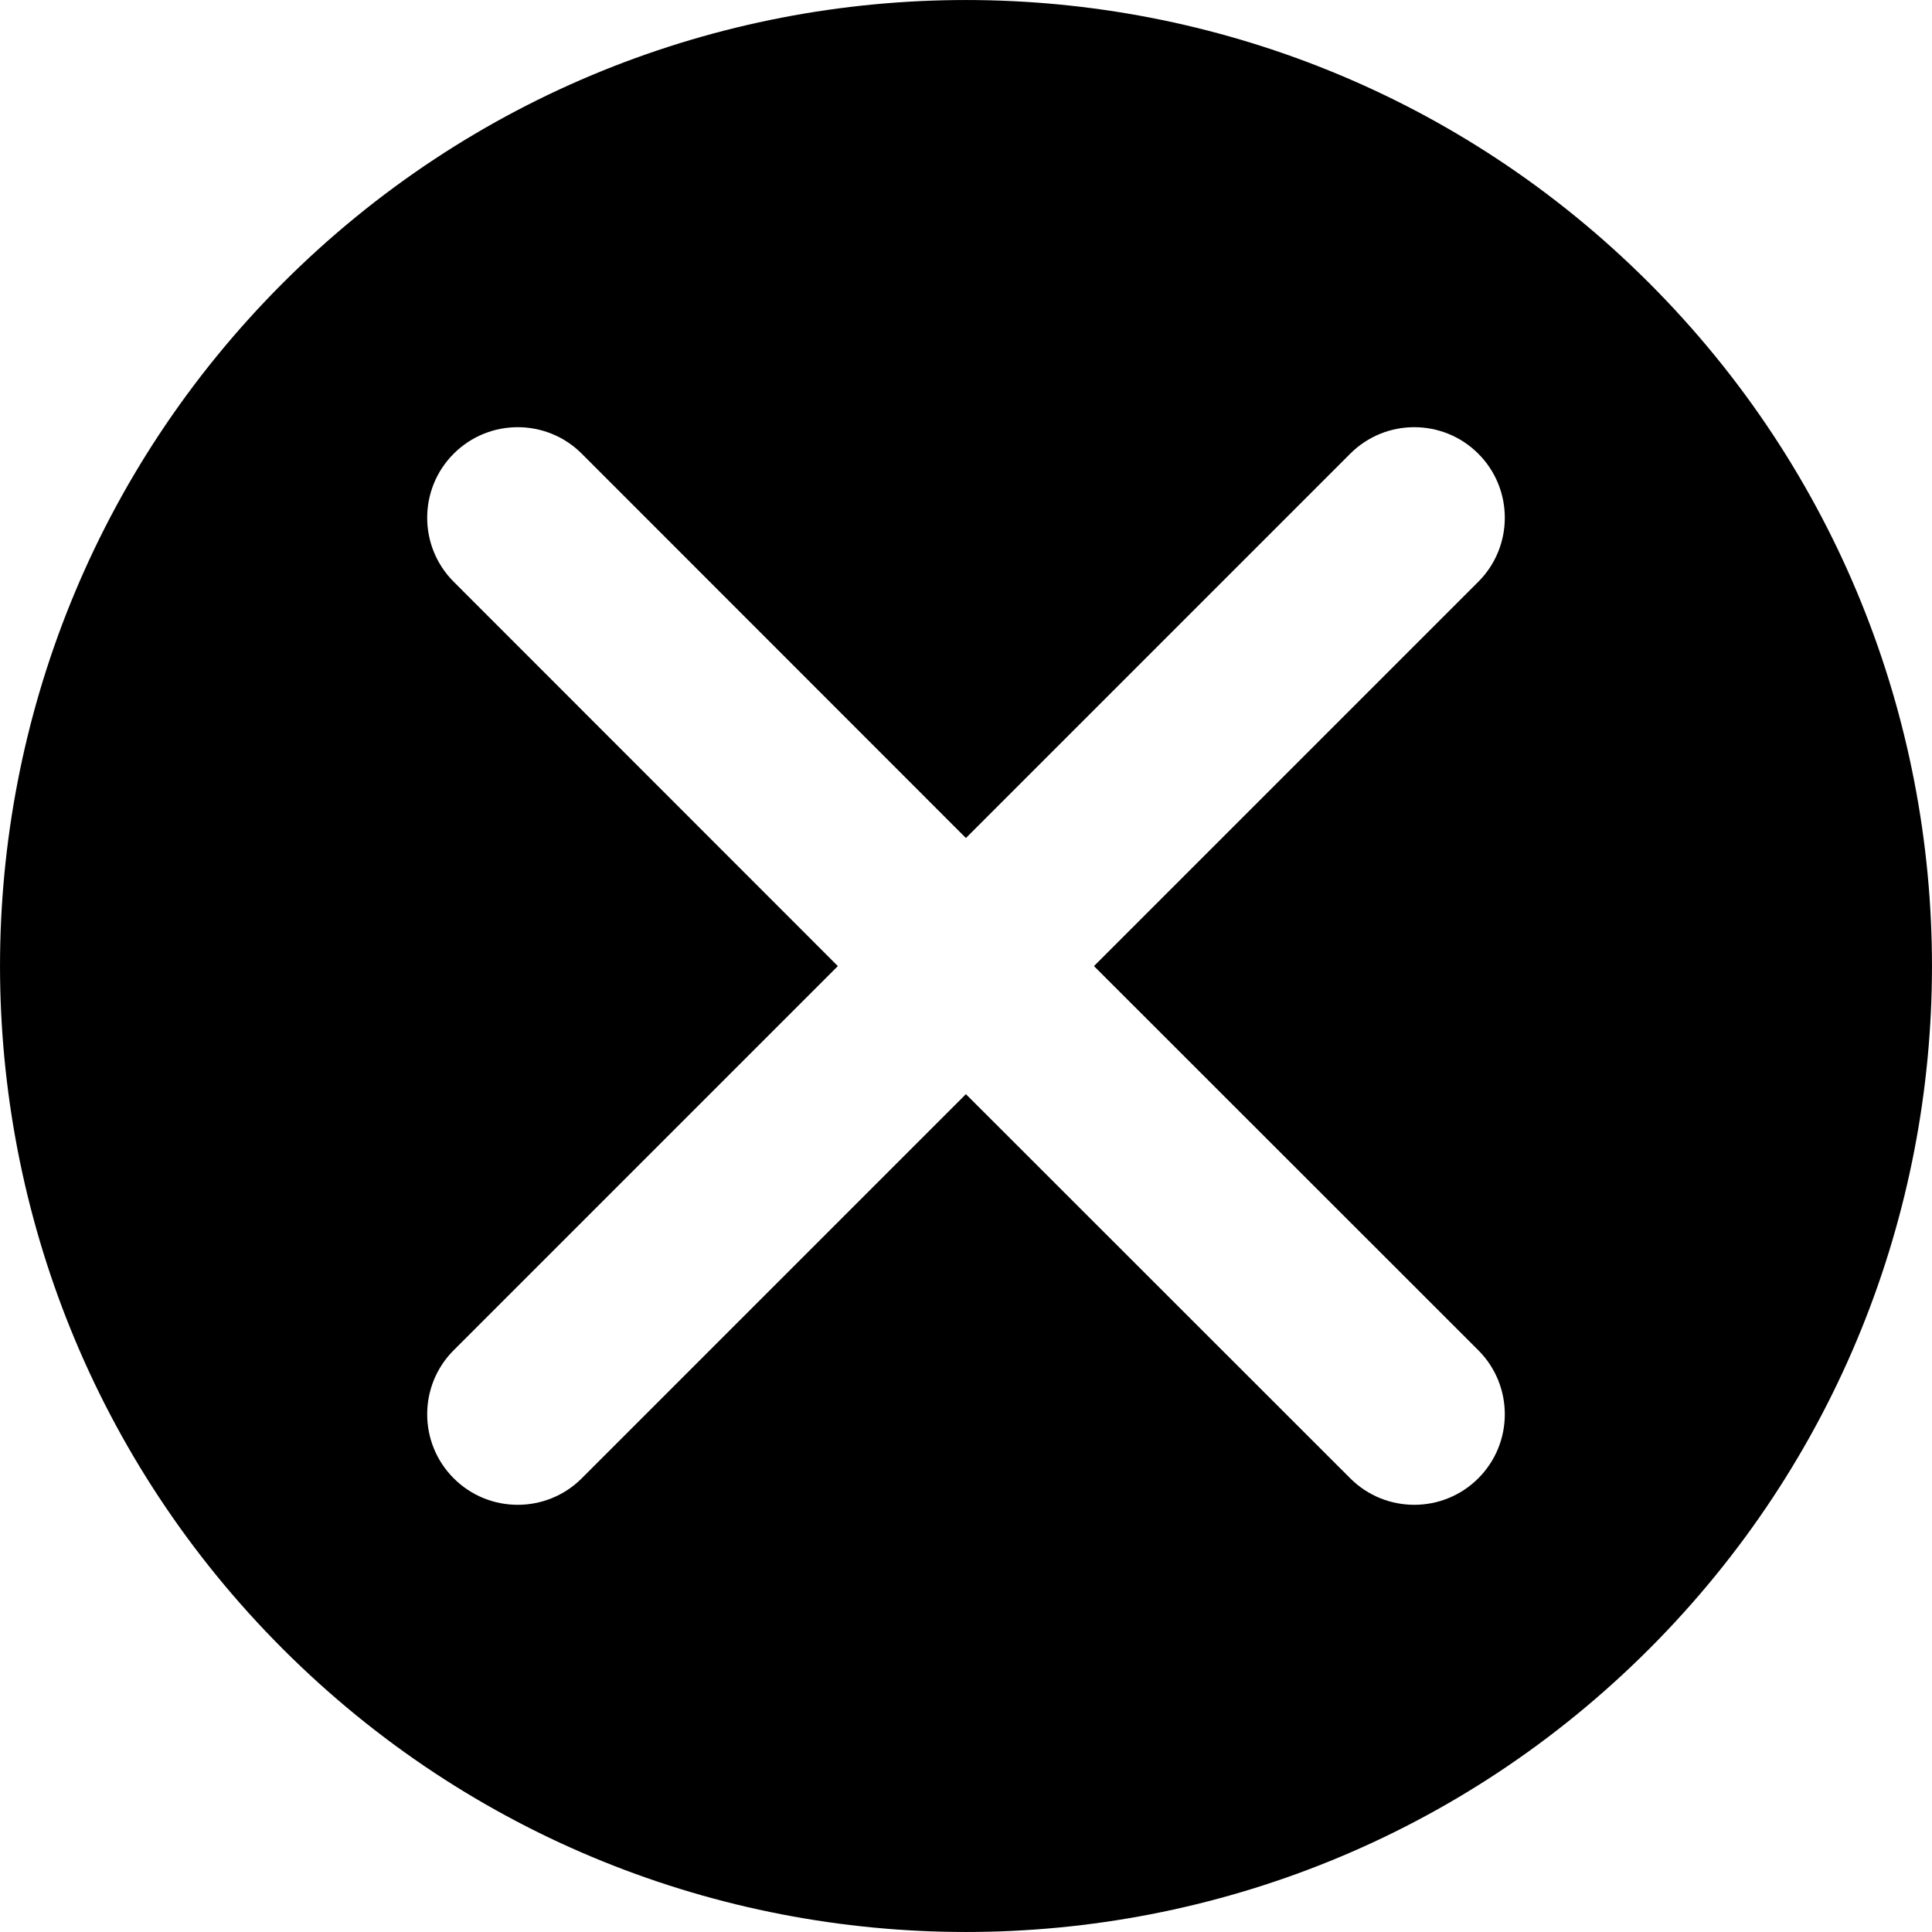
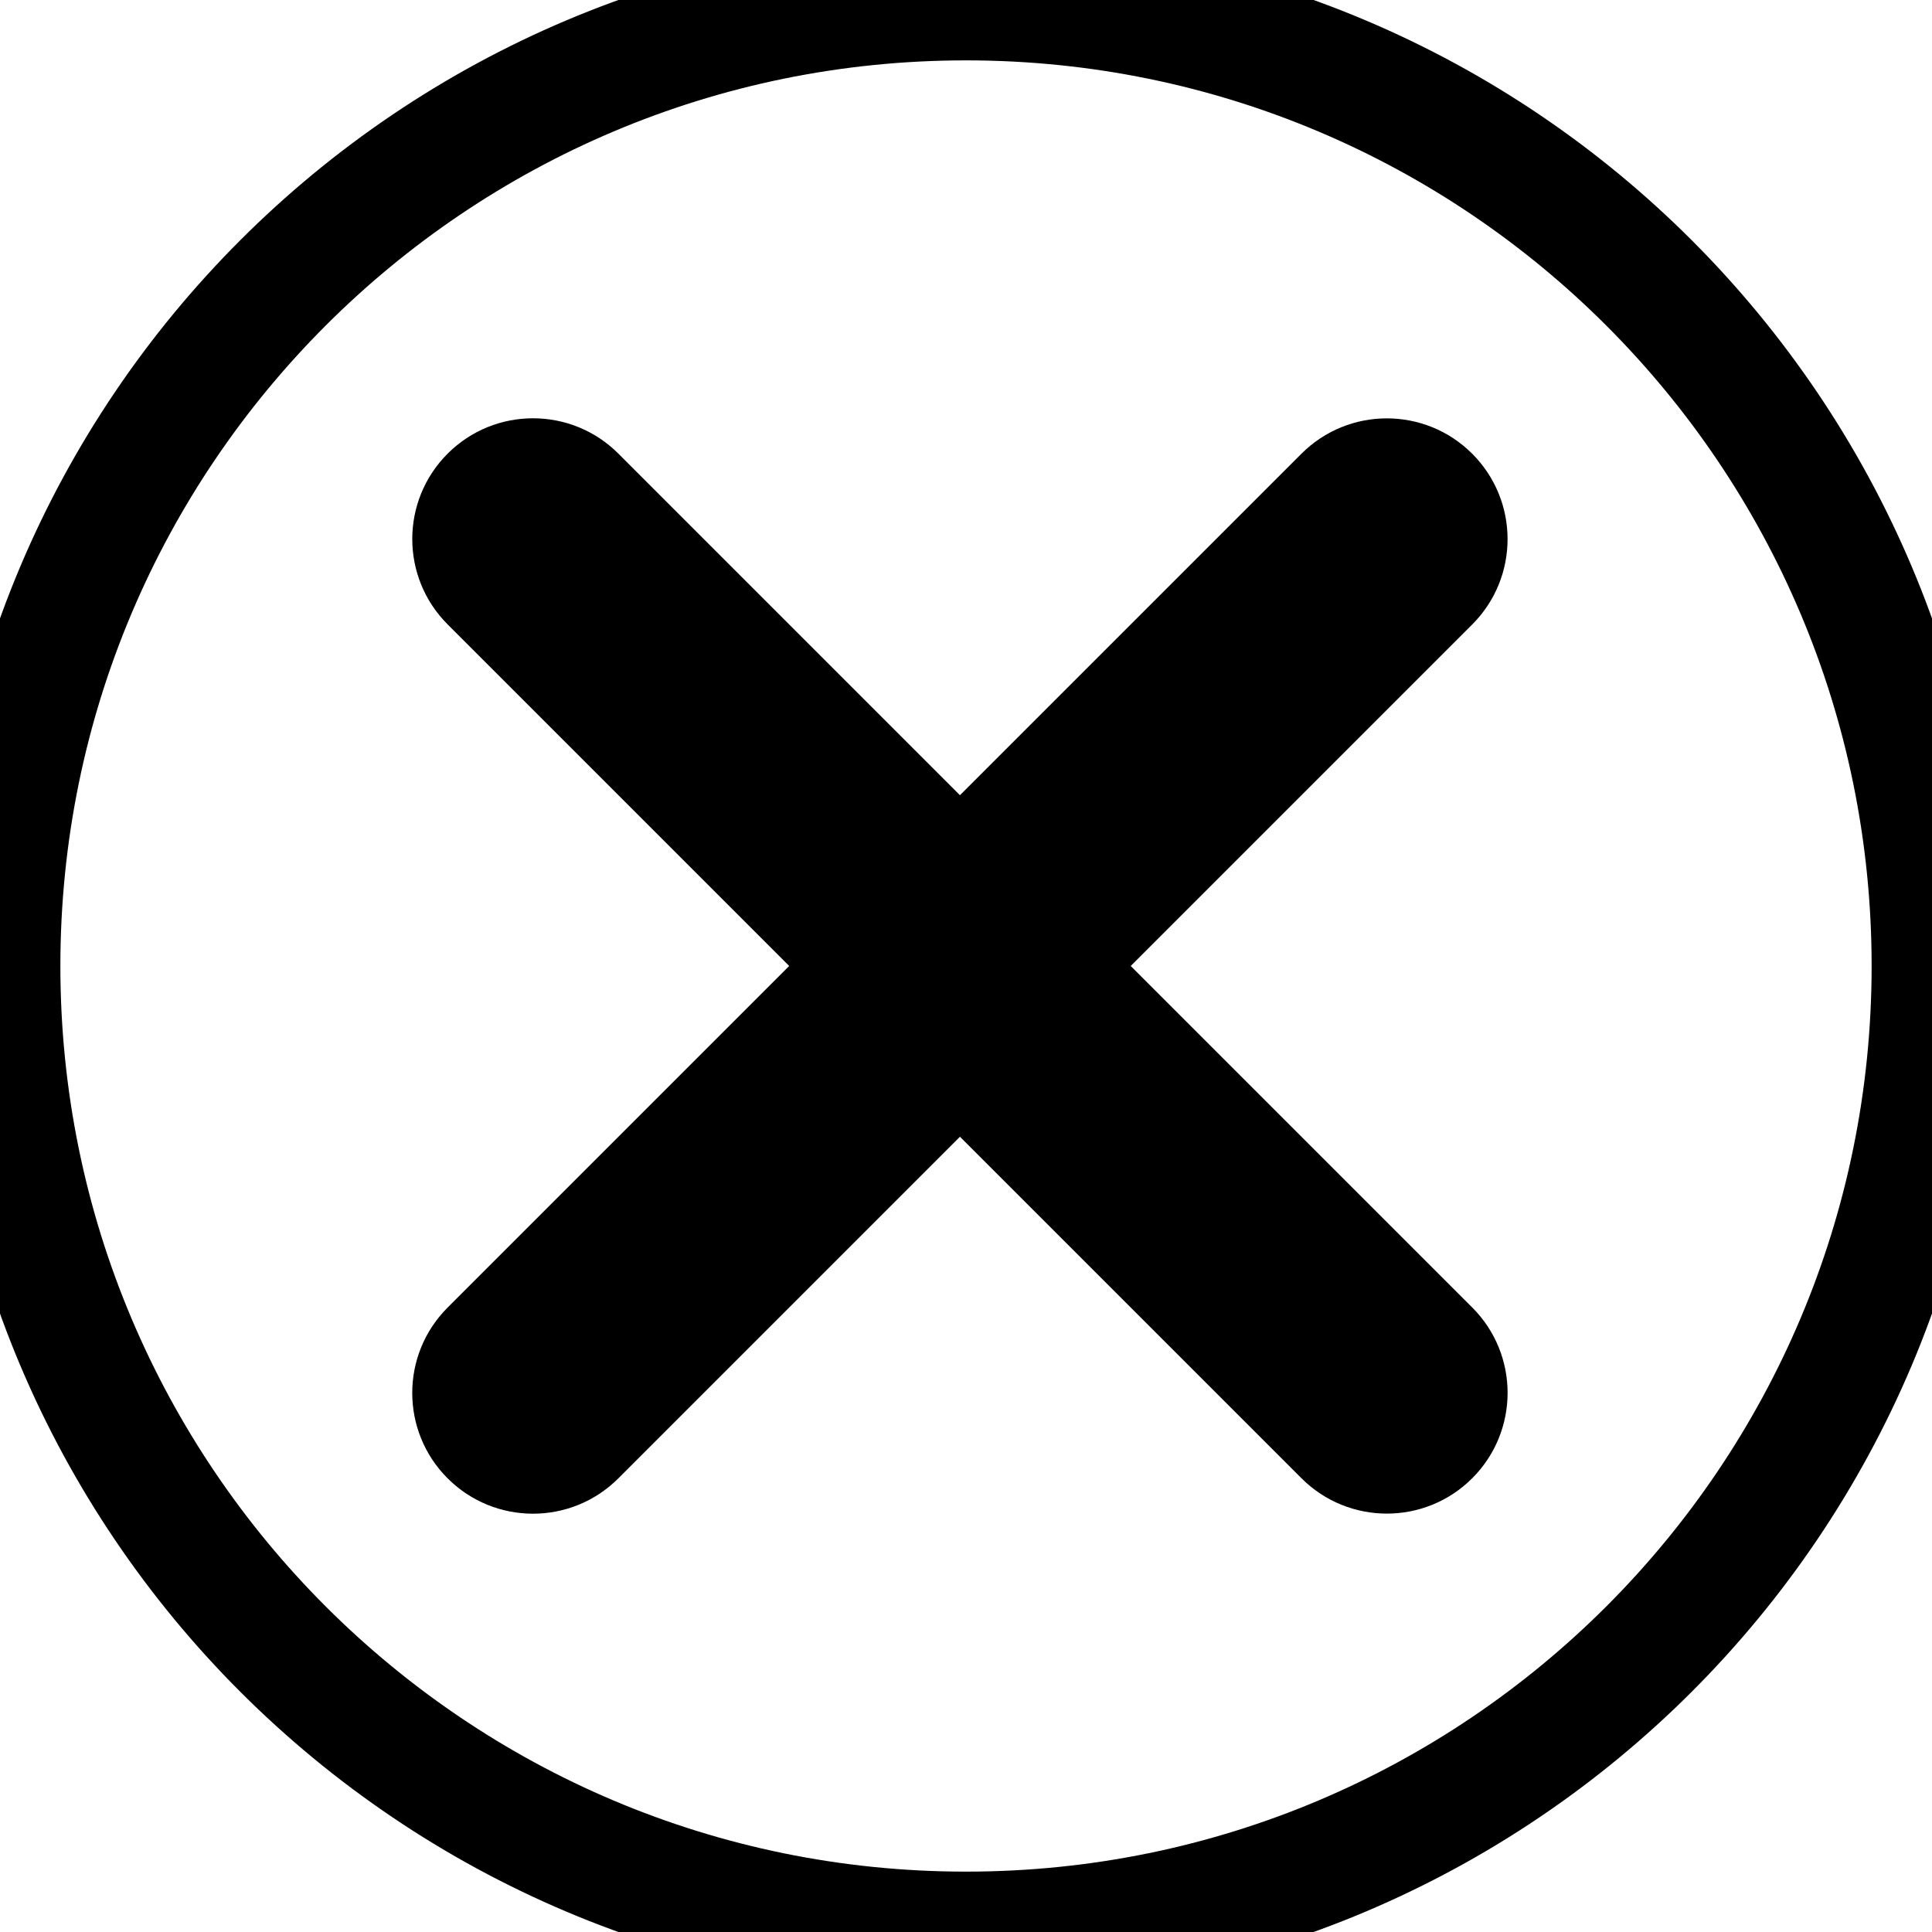
- <svg xmlns="http://www.w3.org/2000/svg" viewBox="0 0 16 16">
-   <g>
-     <path d="M8,16 C12.418,16 16,12.418 16,8 C16,3.582 12.418,0 8,0 C3.582,0 -4.54747351e-13,3.582 -4.54747351e-13,8 C-4.54747351e-13,12.418 3.582,16 8,16 Z M8,2 C8.414,2 8.75,2.336 8.75,2.75 L8.749,7.25 L13.25,7.25 C13.664,7.25 14,7.586 14,8 C14,8.414 13.664,8.75 13.25,8.75 L8.749,8.75 L8.75,13.25 C8.75,13.664 8.414,14 8,14 C7.586,14 7.25,13.664 7.25,13.25 L7.249,8.75 L2.75,8.75 C2.336,8.75 2,8.414 2,8 C2,7.586 2.336,7.25 2.75,7.25 L7.249,7.25 L7.25,2.75 C7.25,2.336 7.586,2 8,2 Z" transform="rotate(-45 8 8)" />
+ <svg xmlns="http://www.w3.org/2000/svg" fill="none" viewBox="0 0 16 16">
+   <circle class="ti-background" cx="8" cy="8" r="8" stroke="currentColor" fill="#transparent" />
+   <g class="ti-foreground">
+     <rect width="2" height="12" x="3" y="4.464" fill="currentColor" rx="1" transform="rotate(-45 3 4.464)" />
+     <rect width="2" height="12" x="4.414" y="12.95" fill="currentColor" rx="1" transform="rotate(-135 4.414 12.95)" />
  </g>
</svg>
